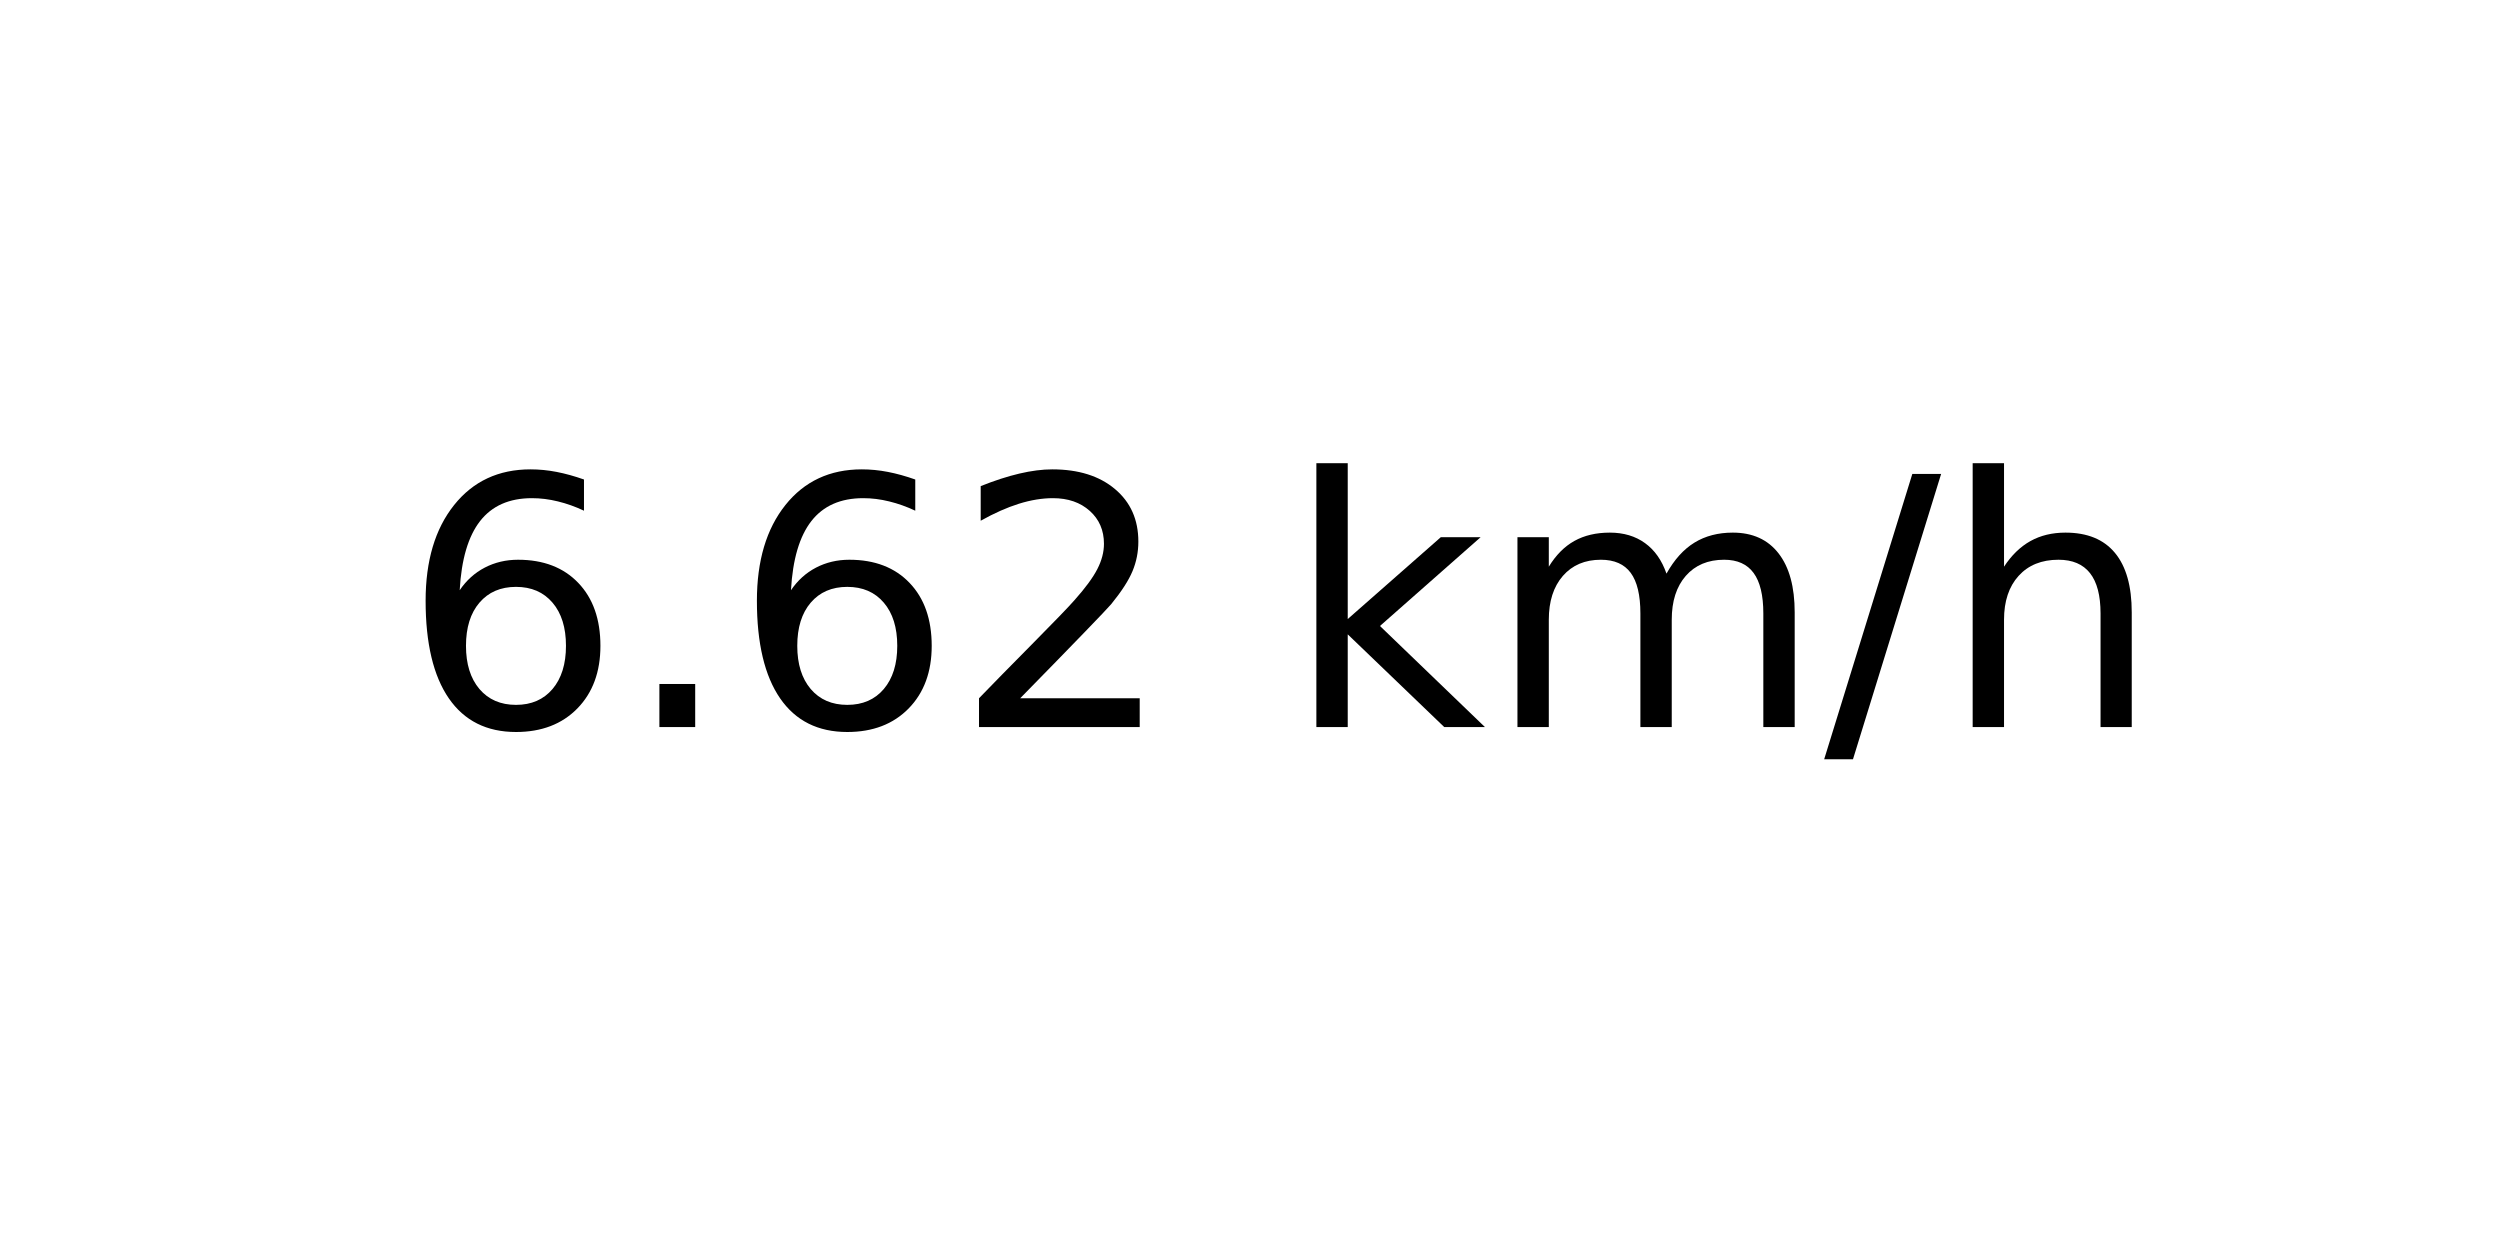
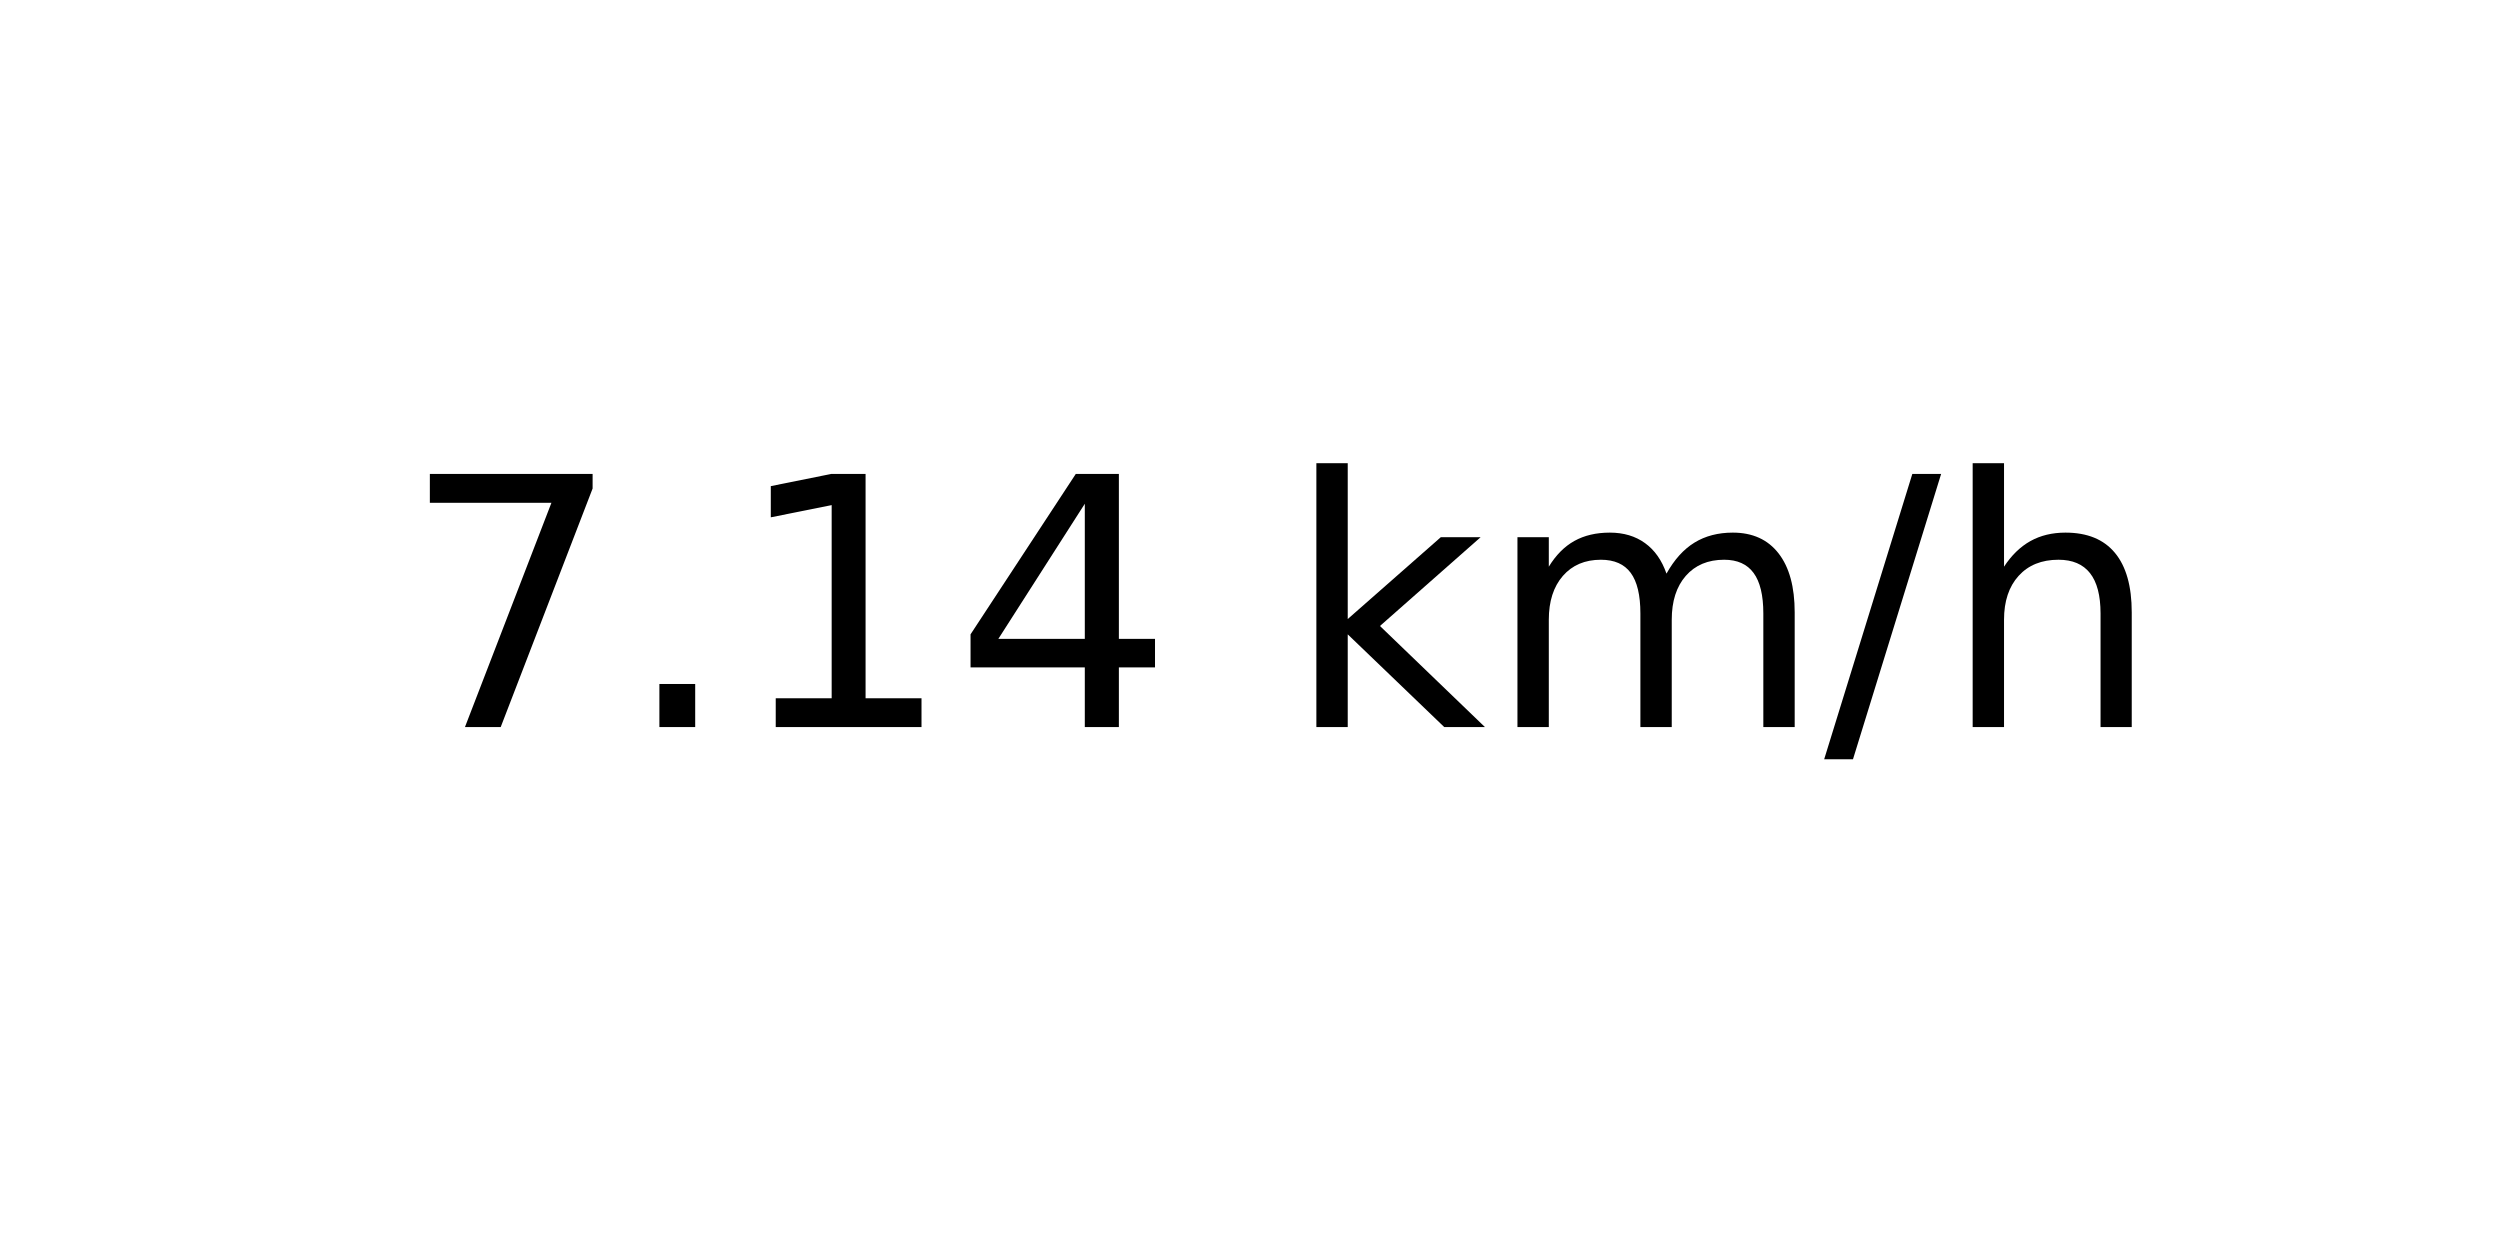
<svg xmlns="http://www.w3.org/2000/svg" xmlns:xlink="http://www.w3.org/1999/xlink" width="72pt" height="36pt" viewBox="0 0 72 36" version="1.1">
  <defs>
    <style type="text/css">*{stroke-linejoin: round; stroke-linecap: butt}</style>
  </defs>
  <g id="figure_1">
    <g id="axes_1">
      <g id="text_1">
        <g transform="translate(11.55937 20.93937) scale(0.1 -0.1)">
          <defs>
-             <path id="DejaVuSans-36" d="M 2113 2584  Q 1688 2584 1439 2293  Q 1191 2003 1191 1497  Q 1191 994 1439 701  Q 1688 409 2113 409  Q 2538 409 2786 701  Q 3034 994 3034 1497  Q 3034 2003 2786 2293  Q 2538 2584 2113 2584  z M 3366 4563  L 3366 3988  Q 3128 4100 2886 4159  Q 2644 4219 2406 4219  Q 1781 4219 1451 3797  Q 1122 3375 1075 2522  Q 1259 2794 1537 2939  Q 1816 3084 2150 3084  Q 2853 3084 3261 2657  Q 3669 2231 3669 1497  Q 3669 778 3244 343  Q 2819 -91 2113 -91  Q 1303 -91 875 529  Q 447 1150 447 2328  Q 447 3434 972 4092  Q 1497 4750 2381 4750  Q 2619 4750 2861 4703  Q 3103 4656 3366 4563  z " transform="scale(0.015625)" />
+             <path id="DejaVuSans-37" d="M 525 4666  L 3525 4666  L 3525 4397  L 1831 0  L 1172 0  L 2766 4134  L 525 4134  L 525 4666  z " transform="scale(0.015625)" />
            <path id="DejaVuSans-2e" d="M 684 794  L 1344 794  L 1344 0  L 684 0  L 684 794  z " transform="scale(0.015625)" />
-             <path id="DejaVuSans-32" d="M 1228 531  L 3431 531  L 3431 0  L 469 0  L 469 531  Q 828 903 1448 1529  Q 2069 2156 2228 2338  Q 2531 2678 2651 2914  Q 2772 3150 2772 3378  Q 2772 3750 2511 3984  Q 2250 4219 1831 4219  Q 1534 4219 1204 4116  Q 875 4013 500 3803  L 500 4441  Q 881 4594 1212 4672  Q 1544 4750 1819 4750  Q 2544 4750 2975 4387  Q 3406 4025 3406 3419  Q 3406 3131 3298 2873  Q 3191 2616 2906 2266  Q 2828 2175 2409 1742  Q 1991 1309 1228 531  z " transform="scale(0.015625)" />
+             <path id="DejaVuSans-31" d="M 794 531  L 1825 531  L 1825 4091  L 703 3866  L 703 4441  L 1819 4666  L 2450 4666  L 2450 531  L 3481 531  L 3481 0  L 794 0  L 794 531  z " transform="scale(0.015625)" />
+             <path id="DejaVuSans-34" d="M 2419 4116  L 825 1625  L 2419 1625  L 2419 4116  z M 2253 4666  L 3047 4666  L 3047 1625  L 3713 1625  L 3713 1100  L 3047 1100  L 3047 0  L 2419 0  L 2419 1100  L 313 1100  L 313 1709  L 2253 4666  z " transform="scale(0.015625)" />
            <path id="DejaVuSans-20" transform="scale(0.015625)" />
            <path id="DejaVuSans-6b" d="M 581 4863  L 1159 4863  L 1159 1991  L 2875 3500  L 3609 3500  L 1753 1863  L 3688 0  L 2938 0  L 1159 1709  L 1159 0  L 581 0  L 581 4863  z " transform="scale(0.015625)" />
            <path id="DejaVuSans-6d" d="M 3328 2828  Q 3544 3216 3844 3400  Q 4144 3584 4550 3584  Q 5097 3584 5394 3201  Q 5691 2819 5691 2113  L 5691 0  L 5113 0  L 5113 2094  Q 5113 2597 4934 2840  Q 4756 3084 4391 3084  Q 3944 3084 3684 2787  Q 3425 2491 3425 1978  L 3425 0  L 2847 0  L 2847 2094  Q 2847 2600 2669 2842  Q 2491 3084 2119 3084  Q 1678 3084 1418 2786  Q 1159 2488 1159 1978  L 1159 0  L 581 0  L 581 3500  L 1159 3500  L 1159 2956  Q 1356 3278 1631 3431  Q 1906 3584 2284 3584  Q 2666 3584 2933 3390  Q 3200 3197 3328 2828  z " transform="scale(0.015625)" />
            <path id="DejaVuSans-2f" d="M 1625 4666  L 2156 4666  L 531 -594  L 0 -594  L 1625 4666  z " transform="scale(0.015625)" />
            <path id="DejaVuSans-68" d="M 3513 2113  L 3513 0  L 2938 0  L 2938 2094  Q 2938 2591 2744 2837  Q 2550 3084 2163 3084  Q 1697 3084 1428 2787  Q 1159 2491 1159 1978  L 1159 0  L 581 0  L 581 4863  L 1159 4863  L 1159 2956  Q 1366 3272 1645 3428  Q 1925 3584 2291 3584  Q 2894 3584 3203 3211  Q 3513 2838 3513 2113  z " transform="scale(0.015625)" />
          </defs>
-           <use xlink:href="#DejaVuSans-36" />
+           <use xlink:href="#DejaVuSans-37" />
          <use xlink:href="#DejaVuSans-2e" x="63.623" />
-           <use xlink:href="#DejaVuSans-36" x="95.41" />
-           <use xlink:href="#DejaVuSans-32" x="159.033" />
+           <use xlink:href="#DejaVuSans-31" x="95.41" />
+           <use xlink:href="#DejaVuSans-34" x="159.033" />
          <use xlink:href="#DejaVuSans-20" x="222.656" />
          <use xlink:href="#DejaVuSans-6b" x="254.443" />
          <use xlink:href="#DejaVuSans-6d" x="312.354" />
          <use xlink:href="#DejaVuSans-2f" x="409.766" />
          <use xlink:href="#DejaVuSans-68" x="443.457" />
        </g>
      </g>
    </g>
  </g>
</svg>
